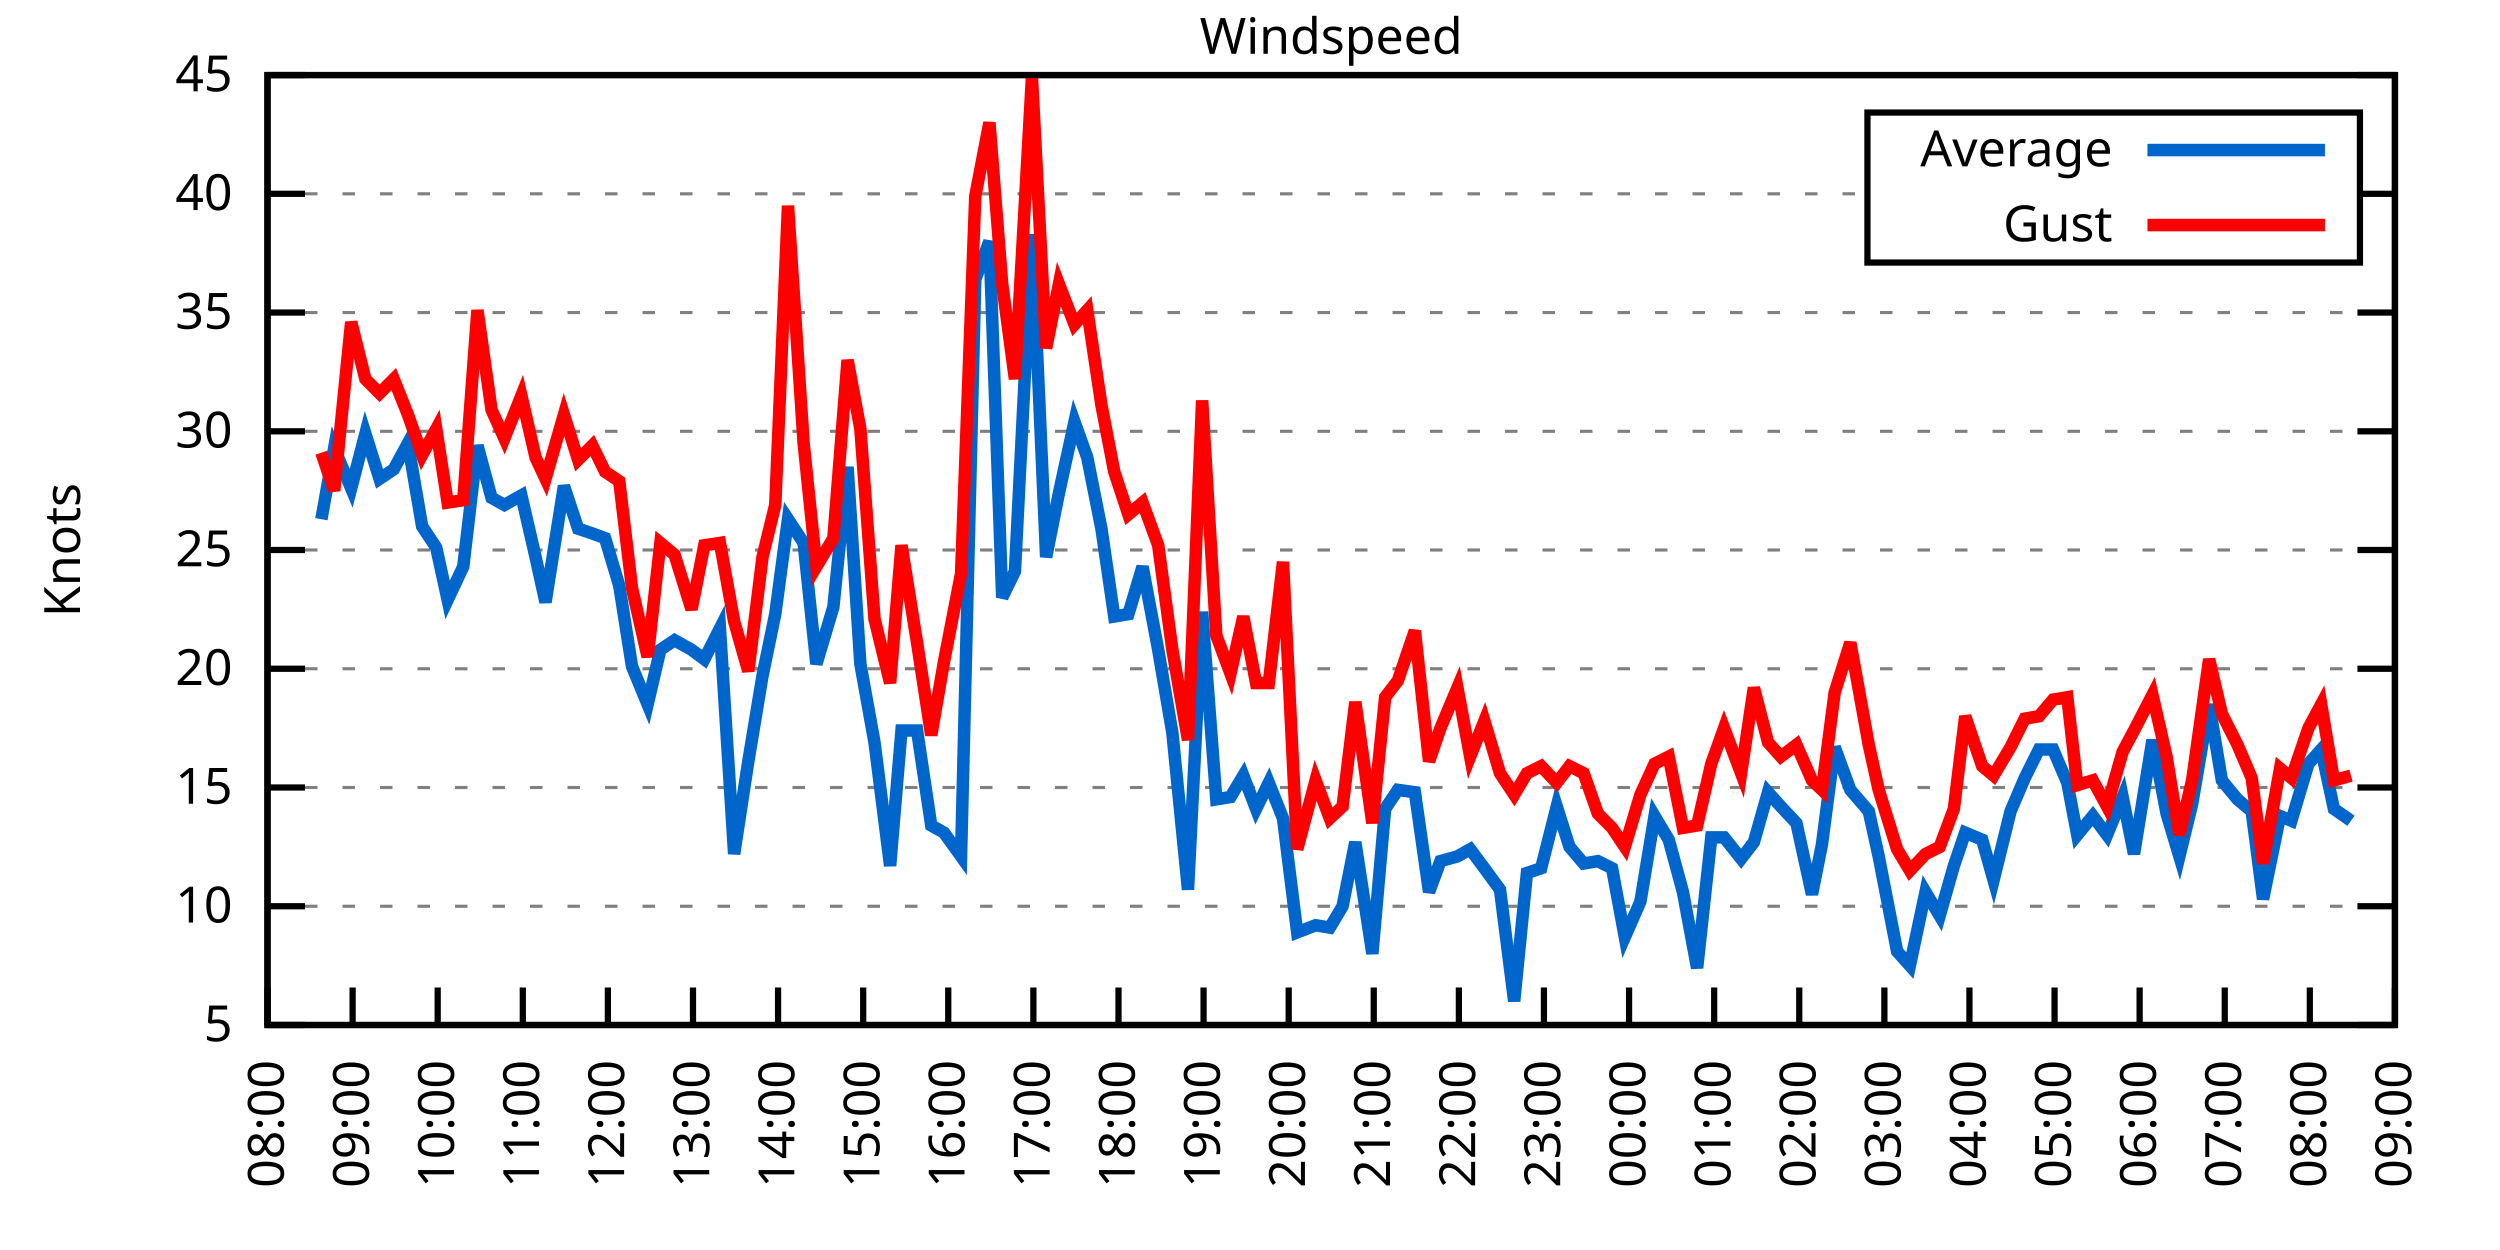
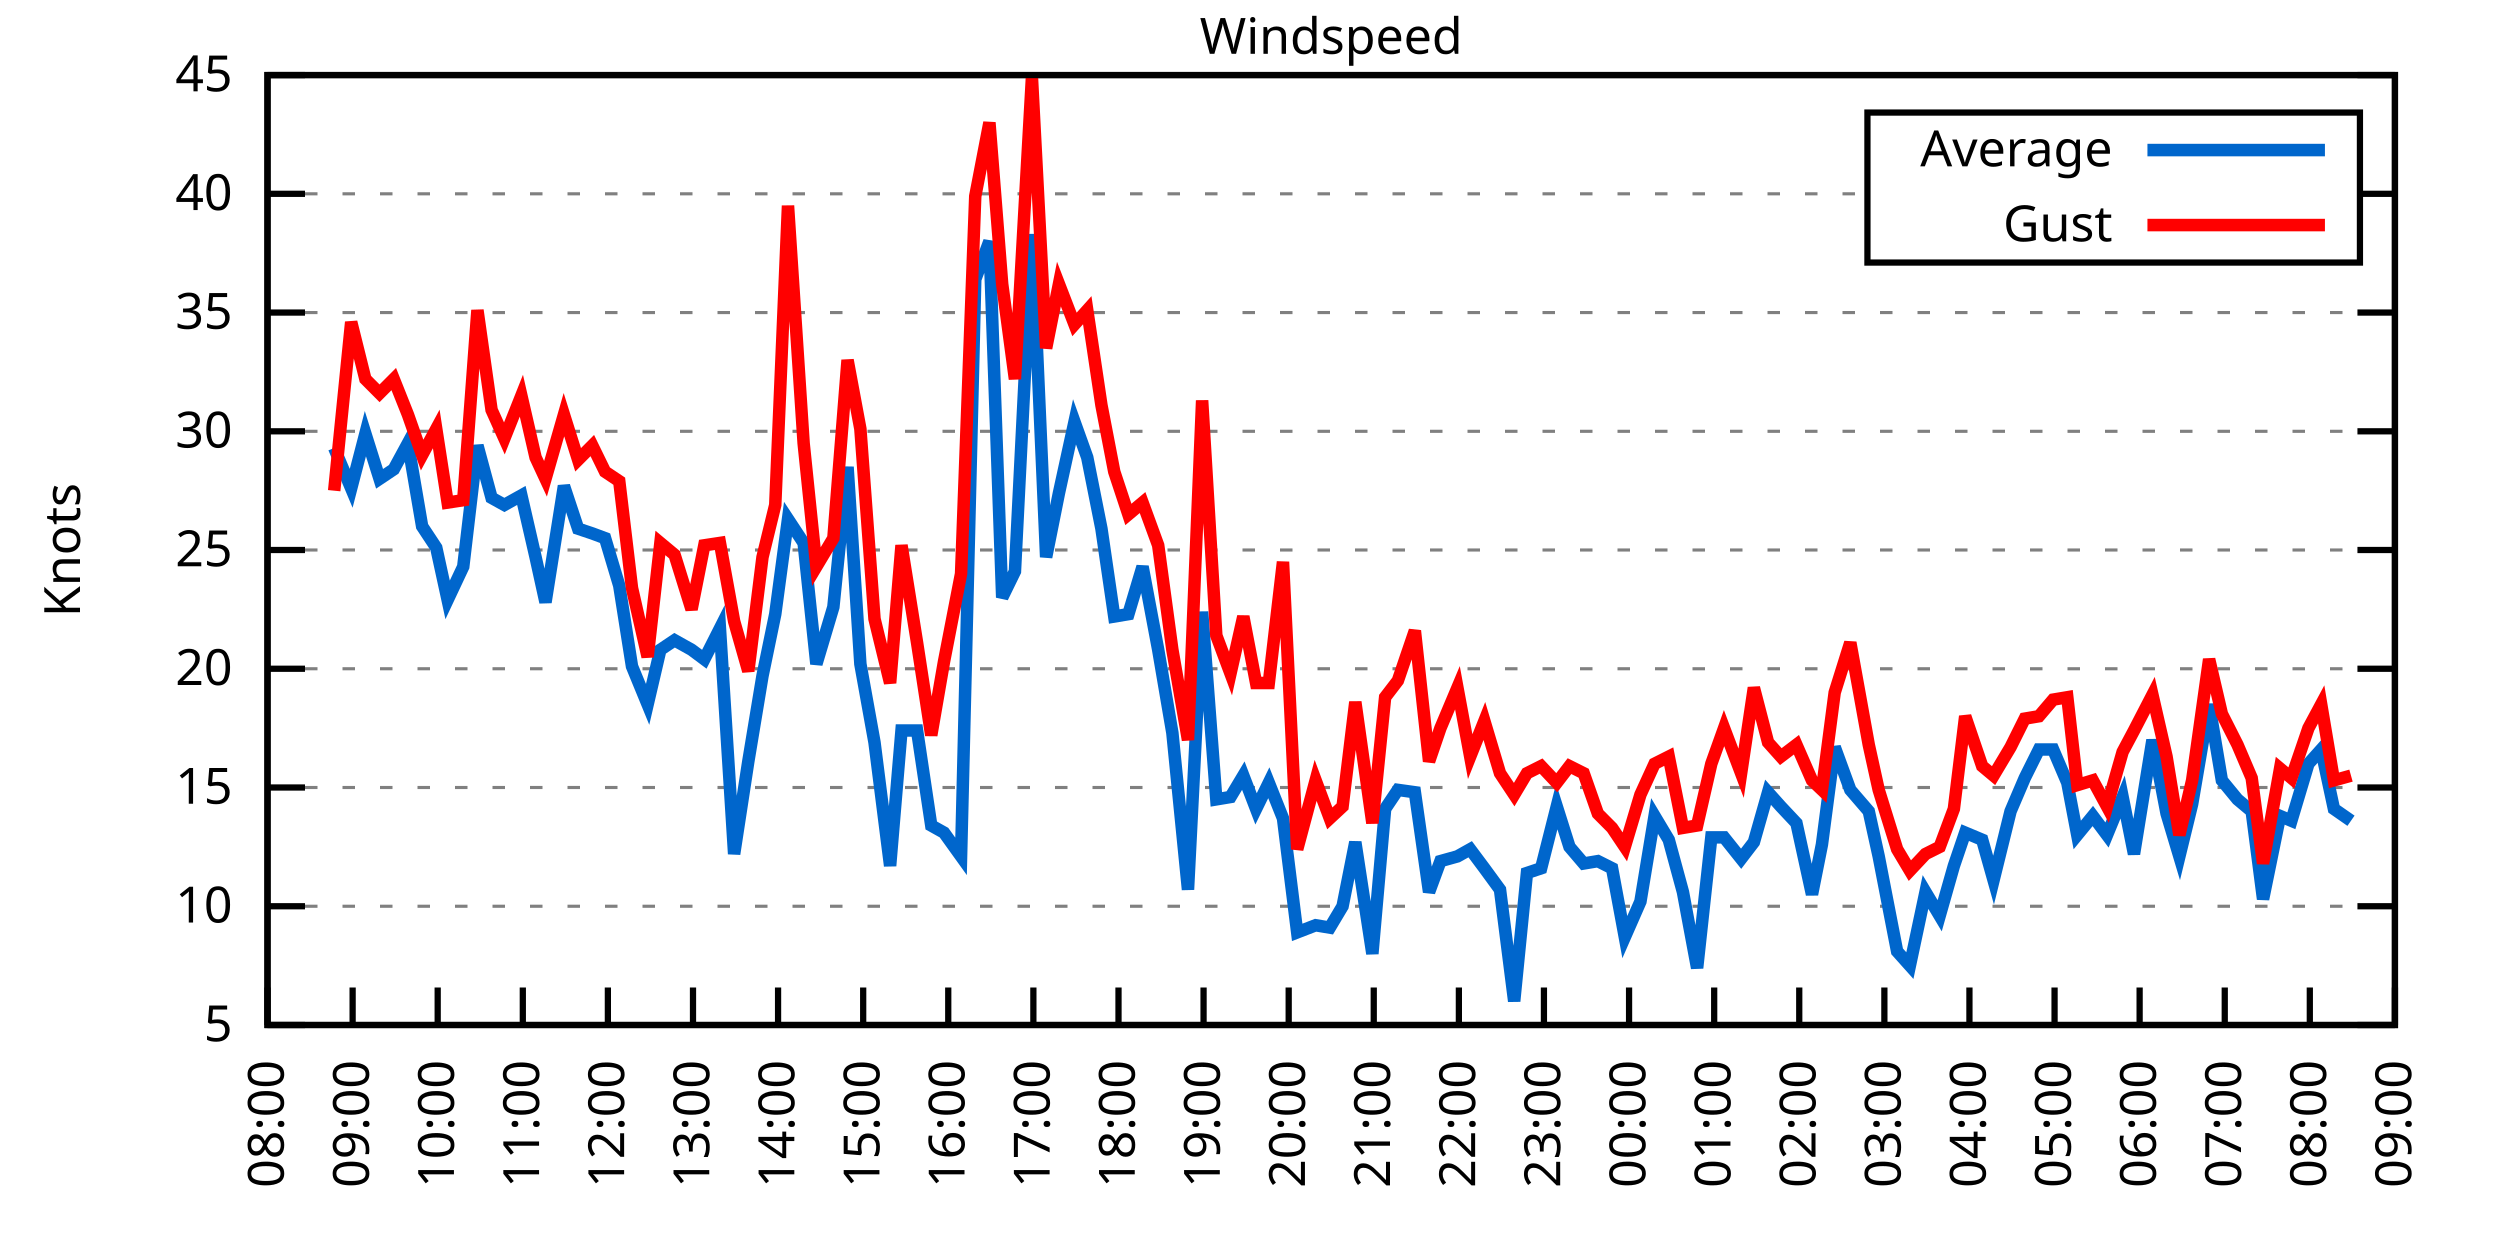
<svg xmlns="http://www.w3.org/2000/svg" xmlns:xlink="http://www.w3.org/1999/xlink" width="400" height="200" viewBox="0 0 400 200">
  <g id="gnuplot_canvas">
    <rect x="0" y="0" width="400" height="200" fill="none" />
    <defs>
      <circle id="gpDot" r="0.5" stroke-width="0.5" stroke="currentColor" />
      <path id="gpPt0" stroke-width="0.333" stroke="currentColor" d="M-1,0 h2 M0,-1 v2" />
      <path id="gpPt1" stroke-width="0.333" stroke="currentColor" d="M-1,-1 L1,1 M1,-1 L-1,1" />
      <path id="gpPt2" stroke-width="0.333" stroke="currentColor" d="M-1,0 L1,0 M0,-1 L0,1 M-1,-1 L1,1 M-1,1 L1,-1" />
      <rect id="gpPt3" stroke-width="0.333" stroke="currentColor" x="-1" y="-1" width="2" height="2" />
      <rect id="gpPt4" stroke-width="0.333" stroke="currentColor" fill="currentColor" x="-1" y="-1" width="2" height="2" />
      <circle id="gpPt5" stroke-width="0.333" stroke="currentColor" cx="0" cy="0" r="1" />
      <use xlink:href="#gpPt5" id="gpPt6" fill="currentColor" stroke="none" />
      <path id="gpPt7" stroke-width="0.333" stroke="currentColor" d="M0,-1.33 L-1.33,0.67 L1.33,0.67 z" />
      <use xlink:href="#gpPt7" id="gpPt8" fill="currentColor" stroke="none" />
      <use xlink:href="#gpPt7" id="gpPt9" stroke="currentColor" transform="rotate(180)" />
      <use xlink:href="#gpPt9" id="gpPt10" fill="currentColor" stroke="none" />
      <use xlink:href="#gpPt3" id="gpPt11" stroke="currentColor" transform="rotate(45)" />
      <use xlink:href="#gpPt11" id="gpPt12" fill="currentColor" stroke="none" />
      <path id="gpPt13" stroke-width="0.333" stroke="currentColor" d="M0,1.330 L1.265,0.411 L0.782,-1.067 L-0.782,-1.076 L-1.265,0.411 z" />
      <use xlink:href="#gpPt13" id="gpPt14" fill="currentColor" stroke="none" />
      <filter id="textbox" filterUnits="objectBoundingBox" x="0" y="0" height="1" width="1">
        <feFlood flood-color="white" flood-opacity="1" result="bgnd" />
        <feComposite in="SourceGraphic" in2="bgnd" operator="atop" />
      </filter>
      <filter id="greybox" filterUnits="objectBoundingBox" x="0" y="0" height="1" width="1">
        <feFlood flood-color="lightgrey" flood-opacity="1" result="grey" />
        <feComposite in="SourceGraphic" in2="grey" operator="atop" />
      </filter>
    </defs>
    <g fill="none" color="white" stroke="currentColor" stroke-width="1.00" stroke-linecap="butt" stroke-linejoin="miter">
</g>
    <g fill="none" color="black" stroke="currentColor" stroke-width="1.00" stroke-linecap="butt" stroke-linejoin="miter">
      <g stroke="none" shape-rendering="crispEdges">
        <polygon fill="rgb(255, 255, 255)" points="42.80,164.00 383.18,164.00 383.18,12.02 42.80,12.02 " />
      </g>
    </g>
    <g fill="none" color="black" stroke="currentColor" stroke-width="1.00" stroke-linecap="butt" stroke-linejoin="miter">
</g>
    <g fill="none" color="black" stroke="black" stroke-width="0.50" stroke-linecap="butt" stroke-linejoin="miter">
</g>
    <g fill="none" color="gray" stroke="currentColor" stroke-width="0.50" stroke-linecap="butt" stroke-linejoin="miter">
      <path stroke="gray" stroke-dasharray="2,4" class="gridline" d="M42.80,164.00 L383.19,164.00  " />
    </g>
    <g fill="none" color="gray" stroke="gray" stroke-width="1.00" stroke-linecap="butt" stroke-linejoin="miter">
</g>
    <g fill="none" color="black" stroke="currentColor" stroke-width="1.00" stroke-linecap="butt" stroke-linejoin="miter">
      <path stroke="black" d="M42.80,164.00 L48.80,164.00 M383.19,164.00 L377.19,164.00  " />
      <g transform="translate(37.20,166.60)" stroke="none" fill="black" font-family="Sans" font-size="8.00" text-anchor="end">
        <text>
          <tspan font-family="Sans"> 5</tspan>
        </text>
      </g>
    </g>
    <g fill="none" color="black" stroke="currentColor" stroke-width="1.00" stroke-linecap="butt" stroke-linejoin="miter">
</g>
    <g fill="none" color="black" stroke="black" stroke-width="0.50" stroke-linecap="butt" stroke-linejoin="miter">
</g>
    <g fill="none" color="gray" stroke="currentColor" stroke-width="0.50" stroke-linecap="butt" stroke-linejoin="miter">
      <path stroke="gray" stroke-dasharray="2,4" class="gridline" d="M42.80,145.00 L383.19,145.00  " />
    </g>
    <g fill="none" color="gray" stroke="gray" stroke-width="1.00" stroke-linecap="butt" stroke-linejoin="miter">
</g>
    <g fill="none" color="black" stroke="currentColor" stroke-width="1.00" stroke-linecap="butt" stroke-linejoin="miter">
      <path stroke="black" d="M42.80,145.00 L48.80,145.00 M383.19,145.00 L377.19,145.00  " />
      <g transform="translate(37.20,147.60)" stroke="none" fill="black" font-family="Sans" font-size="8.00" text-anchor="end">
        <text>
          <tspan font-family="Sans"> 10</tspan>
        </text>
      </g>
    </g>
    <g fill="none" color="black" stroke="currentColor" stroke-width="1.00" stroke-linecap="butt" stroke-linejoin="miter">
</g>
    <g fill="none" color="black" stroke="black" stroke-width="0.50" stroke-linecap="butt" stroke-linejoin="miter">
</g>
    <g fill="none" color="gray" stroke="currentColor" stroke-width="0.50" stroke-linecap="butt" stroke-linejoin="miter">
      <path stroke="gray" stroke-dasharray="2,4" class="gridline" d="M42.80,126.00 L383.19,126.00  " />
    </g>
    <g fill="none" color="gray" stroke="gray" stroke-width="1.00" stroke-linecap="butt" stroke-linejoin="miter">
</g>
    <g fill="none" color="black" stroke="currentColor" stroke-width="1.00" stroke-linecap="butt" stroke-linejoin="miter">
      <path stroke="black" d="M42.80,126.00 L48.80,126.00 M383.19,126.00 L377.19,126.00  " />
      <g transform="translate(37.20,128.60)" stroke="none" fill="black" font-family="Sans" font-size="8.00" text-anchor="end">
        <text>
          <tspan font-family="Sans"> 15</tspan>
        </text>
      </g>
    </g>
    <g fill="none" color="black" stroke="currentColor" stroke-width="1.00" stroke-linecap="butt" stroke-linejoin="miter">
</g>
    <g fill="none" color="black" stroke="black" stroke-width="0.50" stroke-linecap="butt" stroke-linejoin="miter">
</g>
    <g fill="none" color="gray" stroke="currentColor" stroke-width="0.50" stroke-linecap="butt" stroke-linejoin="miter">
      <path stroke="gray" stroke-dasharray="2,4" class="gridline" d="M42.80,107.00 L383.19,107.00  " />
    </g>
    <g fill="none" color="gray" stroke="gray" stroke-width="1.00" stroke-linecap="butt" stroke-linejoin="miter">
</g>
    <g fill="none" color="black" stroke="currentColor" stroke-width="1.00" stroke-linecap="butt" stroke-linejoin="miter">
      <path stroke="black" d="M42.80,107.00 L48.80,107.00 M383.19,107.00 L377.19,107.00  " />
      <g transform="translate(37.20,109.60)" stroke="none" fill="black" font-family="Sans" font-size="8.00" text-anchor="end">
        <text>
          <tspan font-family="Sans"> 20</tspan>
        </text>
      </g>
    </g>
    <g fill="none" color="black" stroke="currentColor" stroke-width="1.00" stroke-linecap="butt" stroke-linejoin="miter">
</g>
    <g fill="none" color="black" stroke="black" stroke-width="0.50" stroke-linecap="butt" stroke-linejoin="miter">
</g>
    <g fill="none" color="gray" stroke="currentColor" stroke-width="0.50" stroke-linecap="butt" stroke-linejoin="miter">
      <path stroke="gray" stroke-dasharray="2,4" class="gridline" d="M42.80,88.00 L383.19,88.00  " />
    </g>
    <g fill="none" color="gray" stroke="gray" stroke-width="1.00" stroke-linecap="butt" stroke-linejoin="miter">
</g>
    <g fill="none" color="black" stroke="currentColor" stroke-width="1.00" stroke-linecap="butt" stroke-linejoin="miter">
      <path stroke="black" d="M42.80,88.00 L48.80,88.00 M383.19,88.00 L377.19,88.00  " />
      <g transform="translate(37.20,90.60)" stroke="none" fill="black" font-family="Sans" font-size="8.00" text-anchor="end">
        <text>
          <tspan font-family="Sans"> 25</tspan>
        </text>
      </g>
    </g>
    <g fill="none" color="black" stroke="currentColor" stroke-width="1.00" stroke-linecap="butt" stroke-linejoin="miter">
</g>
    <g fill="none" color="black" stroke="black" stroke-width="0.50" stroke-linecap="butt" stroke-linejoin="miter">
</g>
    <g fill="none" color="gray" stroke="currentColor" stroke-width="0.50" stroke-linecap="butt" stroke-linejoin="miter">
      <path stroke="gray" stroke-dasharray="2,4" class="gridline" d="M42.80,69.01 L383.19,69.01  " />
    </g>
    <g fill="none" color="gray" stroke="gray" stroke-width="1.00" stroke-linecap="butt" stroke-linejoin="miter">
</g>
    <g fill="none" color="black" stroke="currentColor" stroke-width="1.00" stroke-linecap="butt" stroke-linejoin="miter">
      <path stroke="black" d="M42.80,69.01 L48.80,69.01 M383.19,69.01 L377.19,69.01  " />
      <g transform="translate(37.20,71.61)" stroke="none" fill="black" font-family="Sans" font-size="8.00" text-anchor="end">
        <text>
          <tspan font-family="Sans"> 30</tspan>
        </text>
      </g>
    </g>
    <g fill="none" color="black" stroke="currentColor" stroke-width="1.00" stroke-linecap="butt" stroke-linejoin="miter">
</g>
    <g fill="none" color="black" stroke="black" stroke-width="0.50" stroke-linecap="butt" stroke-linejoin="miter">
</g>
    <g fill="none" color="gray" stroke="currentColor" stroke-width="0.50" stroke-linecap="butt" stroke-linejoin="miter">
      <path stroke="gray" stroke-dasharray="2,4" class="gridline" d="M42.80,50.01 L383.19,50.01  " />
    </g>
    <g fill="none" color="gray" stroke="gray" stroke-width="1.00" stroke-linecap="butt" stroke-linejoin="miter">
</g>
    <g fill="none" color="black" stroke="currentColor" stroke-width="1.00" stroke-linecap="butt" stroke-linejoin="miter">
      <path stroke="black" d="M42.80,50.01 L48.80,50.01 M383.19,50.01 L377.19,50.01  " />
      <g transform="translate(37.20,52.61)" stroke="none" fill="black" font-family="Sans" font-size="8.00" text-anchor="end">
        <text>
          <tspan font-family="Sans"> 35</tspan>
        </text>
      </g>
    </g>
    <g fill="none" color="black" stroke="currentColor" stroke-width="1.00" stroke-linecap="butt" stroke-linejoin="miter">
</g>
    <g fill="none" color="black" stroke="black" stroke-width="0.50" stroke-linecap="butt" stroke-linejoin="miter">
</g>
    <g fill="none" color="gray" stroke="currentColor" stroke-width="0.50" stroke-linecap="butt" stroke-linejoin="miter">
      <path stroke="gray" stroke-dasharray="2,4" class="gridline" d="M42.80,31.01 L298.79,31.01 M377.59,31.01 L383.19,31.01  " />
    </g>
    <g fill="none" color="gray" stroke="gray" stroke-width="1.00" stroke-linecap="butt" stroke-linejoin="miter">
</g>
    <g fill="none" color="black" stroke="currentColor" stroke-width="1.00" stroke-linecap="butt" stroke-linejoin="miter">
      <path stroke="black" d="M42.80,31.01 L48.80,31.01 M383.19,31.01 L377.19,31.01  " />
      <g transform="translate(37.20,33.61)" stroke="none" fill="black" font-family="Sans" font-size="8.00" text-anchor="end">
        <text>
          <tspan font-family="Sans"> 40</tspan>
        </text>
      </g>
    </g>
    <g fill="none" color="black" stroke="currentColor" stroke-width="1.00" stroke-linecap="butt" stroke-linejoin="miter">
</g>
    <g fill="none" color="black" stroke="black" stroke-width="0.50" stroke-linecap="butt" stroke-linejoin="miter">
</g>
    <g fill="none" color="gray" stroke="currentColor" stroke-width="0.50" stroke-linecap="butt" stroke-linejoin="miter">
      <path stroke="gray" stroke-dasharray="2,4" class="gridline" d="M42.80,12.01 L383.19,12.01  " />
    </g>
    <g fill="none" color="gray" stroke="gray" stroke-width="1.00" stroke-linecap="butt" stroke-linejoin="miter">
</g>
    <g fill="none" color="black" stroke="currentColor" stroke-width="1.00" stroke-linecap="butt" stroke-linejoin="miter">
      <path stroke="black" d="M42.80,12.01 L48.80,12.01 M383.19,12.01 L377.19,12.01  " />
      <g transform="translate(37.20,14.61)" stroke="none" fill="black" font-family="Sans" font-size="8.00" text-anchor="end">
        <text>
          <tspan font-family="Sans"> 45</tspan>
        </text>
      </g>
    </g>
    <g fill="none" color="black" stroke="currentColor" stroke-width="1.00" stroke-linecap="butt" stroke-linejoin="miter">
      <path stroke="black" d="M42.80,164.00 L42.80,158.00  " />
      <g transform="translate(45.40,169.60) rotate(270.00)" stroke="none" fill="black" font-family="Sans" font-size="8.00" text-anchor="end">
        <text>
          <tspan font-family="Sans">08:00</tspan>
        </text>
      </g>
    </g>
    <g fill="none" color="black" stroke="currentColor" stroke-width="1.00" stroke-linecap="butt" stroke-linejoin="miter">
      <path stroke="black" d="M56.42,164.00 L56.42,158.00  " />
      <g transform="translate(59.02,169.60) rotate(270.00)" stroke="none" fill="black" font-family="Sans" font-size="8.00" text-anchor="end">
        <text>
          <tspan font-family="Sans">09:00</tspan>
        </text>
      </g>
    </g>
    <g fill="none" color="black" stroke="currentColor" stroke-width="1.00" stroke-linecap="butt" stroke-linejoin="miter">
      <path stroke="black" d="M70.03,164.00 L70.03,158.00  " />
      <g transform="translate(72.63,169.60) rotate(270.00)" stroke="none" fill="black" font-family="Sans" font-size="8.00" text-anchor="end">
        <text>
          <tspan font-family="Sans">10:00</tspan>
        </text>
      </g>
    </g>
    <g fill="none" color="black" stroke="currentColor" stroke-width="1.00" stroke-linecap="butt" stroke-linejoin="miter">
      <path stroke="black" d="M83.65,164.00 L83.65,158.00  " />
      <g transform="translate(86.25,169.60) rotate(270.00)" stroke="none" fill="black" font-family="Sans" font-size="8.00" text-anchor="end">
        <text>
          <tspan font-family="Sans">11:00</tspan>
        </text>
      </g>
    </g>
    <g fill="none" color="black" stroke="currentColor" stroke-width="1.00" stroke-linecap="butt" stroke-linejoin="miter">
      <path stroke="black" d="M97.26,164.00 L97.26,158.00  " />
      <g transform="translate(99.86,169.60) rotate(270.00)" stroke="none" fill="black" font-family="Sans" font-size="8.00" text-anchor="end">
        <text>
          <tspan font-family="Sans">12:00</tspan>
        </text>
      </g>
    </g>
    <g fill="none" color="black" stroke="currentColor" stroke-width="1.00" stroke-linecap="butt" stroke-linejoin="miter">
      <path stroke="black" d="M110.88,164.00 L110.88,158.00  " />
      <g transform="translate(113.48,169.60) rotate(270.00)" stroke="none" fill="black" font-family="Sans" font-size="8.00" text-anchor="end">
        <text>
          <tspan font-family="Sans">13:00</tspan>
        </text>
      </g>
    </g>
    <g fill="none" color="black" stroke="currentColor" stroke-width="1.00" stroke-linecap="butt" stroke-linejoin="miter">
      <path stroke="black" d="M124.49,164.00 L124.49,158.00  " />
      <g transform="translate(127.09,169.60) rotate(270.00)" stroke="none" fill="black" font-family="Sans" font-size="8.00" text-anchor="end">
        <text>
          <tspan font-family="Sans">14:00</tspan>
        </text>
      </g>
    </g>
    <g fill="none" color="black" stroke="currentColor" stroke-width="1.00" stroke-linecap="butt" stroke-linejoin="miter">
      <path stroke="black" d="M138.11,164.00 L138.11,158.00  " />
      <g transform="translate(140.71,169.60) rotate(270.00)" stroke="none" fill="black" font-family="Sans" font-size="8.00" text-anchor="end">
        <text>
          <tspan font-family="Sans">15:00</tspan>
        </text>
      </g>
    </g>
    <g fill="none" color="black" stroke="currentColor" stroke-width="1.00" stroke-linecap="butt" stroke-linejoin="miter">
      <path stroke="black" d="M151.72,164.00 L151.72,158.00  " />
      <g transform="translate(154.32,169.60) rotate(270.00)" stroke="none" fill="black" font-family="Sans" font-size="8.00" text-anchor="end">
        <text>
          <tspan font-family="Sans">16:00</tspan>
        </text>
      </g>
    </g>
    <g fill="none" color="black" stroke="currentColor" stroke-width="1.00" stroke-linecap="butt" stroke-linejoin="miter">
      <path stroke="black" d="M165.34,164.00 L165.34,158.00  " />
      <g transform="translate(167.94,169.60) rotate(270.00)" stroke="none" fill="black" font-family="Sans" font-size="8.00" text-anchor="end">
        <text>
          <tspan font-family="Sans">17:00</tspan>
        </text>
      </g>
    </g>
    <g fill="none" color="black" stroke="currentColor" stroke-width="1.00" stroke-linecap="butt" stroke-linejoin="miter">
      <path stroke="black" d="M178.96,164.00 L178.96,158.00  " />
      <g transform="translate(181.56,169.60) rotate(270.00)" stroke="none" fill="black" font-family="Sans" font-size="8.00" text-anchor="end">
        <text>
          <tspan font-family="Sans">18:00</tspan>
        </text>
      </g>
    </g>
    <g fill="none" color="black" stroke="currentColor" stroke-width="1.00" stroke-linecap="butt" stroke-linejoin="miter">
      <path stroke="black" d="M192.57,164.00 L192.57,158.00  " />
      <g transform="translate(195.17,169.60) rotate(270.00)" stroke="none" fill="black" font-family="Sans" font-size="8.00" text-anchor="end">
        <text>
          <tspan font-family="Sans">19:00</tspan>
        </text>
      </g>
    </g>
    <g fill="none" color="black" stroke="currentColor" stroke-width="1.00" stroke-linecap="butt" stroke-linejoin="miter">
      <path stroke="black" d="M206.19,164.00 L206.19,158.00  " />
      <g transform="translate(208.79,169.60) rotate(270.00)" stroke="none" fill="black" font-family="Sans" font-size="8.00" text-anchor="end">
        <text>
          <tspan font-family="Sans">20:00</tspan>
        </text>
      </g>
    </g>
    <g fill="none" color="black" stroke="currentColor" stroke-width="1.00" stroke-linecap="butt" stroke-linejoin="miter">
      <path stroke="black" d="M219.80,164.00 L219.80,158.00  " />
      <g transform="translate(222.40,169.60) rotate(270.00)" stroke="none" fill="black" font-family="Sans" font-size="8.00" text-anchor="end">
        <text>
          <tspan font-family="Sans">21:00</tspan>
        </text>
      </g>
    </g>
    <g fill="none" color="black" stroke="currentColor" stroke-width="1.00" stroke-linecap="butt" stroke-linejoin="miter">
      <path stroke="black" d="M233.42,164.00 L233.42,158.00  " />
      <g transform="translate(236.02,169.60) rotate(270.00)" stroke="none" fill="black" font-family="Sans" font-size="8.00" text-anchor="end">
        <text>
          <tspan font-family="Sans">22:00</tspan>
        </text>
      </g>
    </g>
    <g fill="none" color="black" stroke="currentColor" stroke-width="1.00" stroke-linecap="butt" stroke-linejoin="miter">
      <path stroke="black" d="M247.03,164.00 L247.03,158.00  " />
      <g transform="translate(249.63,169.60) rotate(270.00)" stroke="none" fill="black" font-family="Sans" font-size="8.00" text-anchor="end">
        <text>
          <tspan font-family="Sans">23:00</tspan>
        </text>
      </g>
    </g>
    <g fill="none" color="black" stroke="currentColor" stroke-width="1.00" stroke-linecap="butt" stroke-linejoin="miter">
      <path stroke="black" d="M260.65,164.00 L260.65,158.00  " />
      <g transform="translate(263.25,169.60) rotate(270.00)" stroke="none" fill="black" font-family="Sans" font-size="8.00" text-anchor="end">
        <text>
          <tspan font-family="Sans">00:00</tspan>
        </text>
      </g>
    </g>
    <g fill="none" color="black" stroke="currentColor" stroke-width="1.00" stroke-linecap="butt" stroke-linejoin="miter">
      <path stroke="black" d="M274.27,164.00 L274.27,158.00  " />
      <g transform="translate(276.87,169.60) rotate(270.00)" stroke="none" fill="black" font-family="Sans" font-size="8.00" text-anchor="end">
        <text>
          <tspan font-family="Sans">01:00</tspan>
        </text>
      </g>
    </g>
    <g fill="none" color="black" stroke="currentColor" stroke-width="1.00" stroke-linecap="butt" stroke-linejoin="miter">
      <path stroke="black" d="M287.88,164.00 L287.88,158.00  " />
      <g transform="translate(290.48,169.60) rotate(270.00)" stroke="none" fill="black" font-family="Sans" font-size="8.00" text-anchor="end">
        <text>
          <tspan font-family="Sans">02:00</tspan>
        </text>
      </g>
    </g>
    <g fill="none" color="black" stroke="currentColor" stroke-width="1.00" stroke-linecap="butt" stroke-linejoin="miter">
      <path stroke="black" d="M301.50,164.00 L301.50,158.00  " />
      <g transform="translate(304.10,169.60) rotate(270.00)" stroke="none" fill="black" font-family="Sans" font-size="8.00" text-anchor="end">
        <text>
          <tspan font-family="Sans">03:00</tspan>
        </text>
      </g>
    </g>
    <g fill="none" color="black" stroke="currentColor" stroke-width="1.00" stroke-linecap="butt" stroke-linejoin="miter">
      <path stroke="black" d="M315.11,164.00 L315.11,158.00  " />
      <g transform="translate(317.71,169.60) rotate(270.00)" stroke="none" fill="black" font-family="Sans" font-size="8.00" text-anchor="end">
        <text>
          <tspan font-family="Sans">04:00</tspan>
        </text>
      </g>
    </g>
    <g fill="none" color="black" stroke="currentColor" stroke-width="1.00" stroke-linecap="butt" stroke-linejoin="miter">
      <path stroke="black" d="M328.73,164.00 L328.73,158.00  " />
      <g transform="translate(331.33,169.60) rotate(270.00)" stroke="none" fill="black" font-family="Sans" font-size="8.00" text-anchor="end">
        <text>
          <tspan font-family="Sans">05:00</tspan>
        </text>
      </g>
    </g>
    <g fill="none" color="black" stroke="currentColor" stroke-width="1.00" stroke-linecap="butt" stroke-linejoin="miter">
      <path stroke="black" d="M342.34,164.00 L342.34,158.00  " />
      <g transform="translate(344.94,169.60) rotate(270.00)" stroke="none" fill="black" font-family="Sans" font-size="8.00" text-anchor="end">
        <text>
          <tspan font-family="Sans">06:00</tspan>
        </text>
      </g>
    </g>
    <g fill="none" color="black" stroke="currentColor" stroke-width="1.00" stroke-linecap="butt" stroke-linejoin="miter">
      <path stroke="black" d="M355.96,164.00 L355.96,158.00  " />
      <g transform="translate(358.56,169.60) rotate(270.00)" stroke="none" fill="black" font-family="Sans" font-size="8.00" text-anchor="end">
        <text>
          <tspan font-family="Sans">07:00</tspan>
        </text>
      </g>
    </g>
    <g fill="none" color="black" stroke="currentColor" stroke-width="1.00" stroke-linecap="butt" stroke-linejoin="miter">
      <path stroke="black" d="M369.57,164.00 L369.57,158.00  " />
      <g transform="translate(372.17,169.60) rotate(270.00)" stroke="none" fill="black" font-family="Sans" font-size="8.00" text-anchor="end">
        <text>
          <tspan font-family="Sans">08:00</tspan>
        </text>
      </g>
    </g>
    <g fill="none" color="black" stroke="currentColor" stroke-width="1.00" stroke-linecap="butt" stroke-linejoin="miter">
      <path stroke="black" d="M383.19,164.00 L383.19,158.00  " />
      <g transform="translate(385.79,169.60) rotate(270.00)" stroke="none" fill="black" font-family="Sans" font-size="8.00" text-anchor="end">
        <text>
          <tspan font-family="Sans">09:00</tspan>
        </text>
      </g>
    </g>
    <g fill="none" color="black" stroke="currentColor" stroke-width="1.00" stroke-linecap="butt" stroke-linejoin="miter">
</g>
    <g fill="none" color="black" stroke="currentColor" stroke-width="1.00" stroke-linecap="butt" stroke-linejoin="miter">
      <path stroke="black" d="M42.80,12.01 L42.80,164.00 L383.19,164.00 L383.19,12.01 L42.80,12.01 Z  " />
    </g>
    <g fill="none" color="black" stroke="currentColor" stroke-width="1.00" stroke-linecap="butt" stroke-linejoin="miter">
</g>
    <g fill="none" color="black" stroke="currentColor" stroke-width="1.00" stroke-linecap="butt" stroke-linejoin="miter">
      <path stroke="black" d="M298.79,42.01 L298.79,18.01 L377.59,18.01 L377.59,42.01 L298.79,42.01 Z  " />
    </g>
    <g id="Windspeed_plot_1">
      <g fill="none" color="white" stroke="black" stroke-width="2.00" stroke-linecap="butt" stroke-linejoin="miter">
</g>
      <g fill="none" color="black" stroke="currentColor" stroke-width="2.00" stroke-linecap="butt" stroke-linejoin="miter">
        <g transform="translate(337.99,26.61)" stroke="none" fill="black" font-family="Sans" font-size="8.00" text-anchor="end">
          <text>
            <tspan font-family="Sans">Average</tspan>
          </text>
        </g>
      </g>
      <g fill="none" color="black" stroke="currentColor" stroke-width="2.00" stroke-linecap="butt" stroke-linejoin="miter">
-         <path stroke="rgb(  0, 102, 204)" d="M343.59,24.01 L371.99,24.01 M51.42,83.07 L53.47,71.67 L56.19,78.13 L58.46,69.39 L60.73,76.61 L63.00,75.09   L65.27,70.91 L67.54,84.21 L69.80,87.63 L71.62,95.98 L74.12,90.66 L76.39,71.29 L78.65,79.65 L80.70,80.79   L83.42,79.27 L85.69,89.14 L87.28,96.36 L90.23,77.75 L92.50,84.59 L94.77,85.35 L96.81,86.11 L99.08,93.70   L101.12,106.62 L103.62,112.70 L105.66,103.96 L107.93,102.44 L110.65,103.96 L112.69,105.48 L115.19,100.54 L117.46,136.64   L119.73,121.82 L122.00,108.14 L124.04,98.26 L126.08,83.07 L128.58,86.87 L130.62,106.24 L133.34,97.12 L135.61,74.71   L137.66,106.24 L139.92,118.78 L142.42,138.54 L144.24,116.88 L146.73,116.88 L149.00,132.08 L151.04,133.22 L153.77,137.02   L156.04,44.69 L158.31,38.61 L160.35,95.60 L162.39,91.42 L165.11,37.47 L167.38,89.14 L169.43,78.89 L171.92,67.49   L173.96,73.19 L176.23,84.59 L178.28,98.64 L180.54,98.26 L182.81,90.66 L185.31,103.96 L187.58,117.26 L190.08,142.34   L192.34,97.88 L194.61,127.90 L196.88,127.52 L198.93,124.10 L200.97,129.42 L203.01,125.24 L205.28,130.94 L207.55,149.18   L210.50,148.04 L212.77,148.42 L214.81,145.00 L216.85,134.74 L219.58,152.60 L221.62,129.42 L223.66,126.38 L226.38,126.76   L228.65,142.72 L230.47,137.78 L233.19,137.02 L235.23,135.88 L237.50,138.92 L240.00,142.34 L242.27,160.20 L244.31,139.68   L246.58,138.92 L249.08,129.04 L251.12,135.50 L253.39,138.16 L255.66,137.78 L257.93,138.92 L259.97,149.94 L262.47,144.24   L264.73,130.56 L267.00,134.36 L269.27,142.72 L271.54,154.88 L273.81,133.98 L275.85,133.98 L278.58,137.40 L280.62,134.74   L282.89,126.76 L284.93,129.04 L287.43,131.70 L289.92,143.10 L291.51,135.12 L293.55,119.54 L296.05,126.38 L299.00,129.80   L300.59,137.02 L303.54,152.22 L305.58,154.50 L308.08,142.72 L310.35,146.52 L312.62,138.54 L314.43,133.22 L317.15,134.36   L318.97,140.82 L321.69,129.80 L323.96,124.48 L326.23,119.92 L328.50,119.92 L330.77,125.24 L332.36,133.60 L334.85,130.56   L337.12,133.60 L339.62,127.52 L341.44,136.64 L344.39,118.40 L346.65,130.18 L348.70,137.02 L350.74,128.66 L353.46,112.70   L355.50,124.86 L358.00,127.90 L360.27,129.80 L362.09,143.86 L364.81,130.56 L366.62,131.32 L369.35,122.20 L371.39,119.92   L373.43,129.42 L376.16,131.32  " />
+         <path stroke="rgb(  0, 102, 204)" d="M343.59,24.01 L371.99,24.01 M53.47,71.67 L56.19,78.13 L58.46,69.39 L60.73,76.61 L63.00,75.09 L65.27,70.91   L67.54,84.21 L69.80,87.63 L71.62,95.98 L74.12,90.66 L76.39,71.29 L78.65,79.65 L80.70,80.79 L83.42,79.27   L85.69,89.14 L87.28,96.36 L90.23,77.75 L92.50,84.59 L94.77,85.35 L96.81,86.11 L99.08,93.70 L101.12,106.62   L103.62,112.70 L105.66,103.96 L107.93,102.44 L110.65,103.96 L112.69,105.48 L115.19,100.54 L117.46,136.64 L119.73,121.82   L122.00,108.14 L124.04,98.26 L126.08,83.07 L128.58,86.87 L130.62,106.24 L133.34,97.12 L135.61,74.71 L137.66,106.24   L139.92,118.78 L142.42,138.54 L144.24,116.88 L146.73,116.88 L149.00,132.08 L151.04,133.22 L153.77,137.02 L156.04,44.69   L158.31,38.61 L160.35,95.60 L162.39,91.42 L165.11,37.47 L167.38,89.14 L169.43,78.89 L171.92,67.49 L173.96,73.19   L176.23,84.59 L178.28,98.64 L180.54,98.26 L182.81,90.66 L185.31,103.96 L187.58,117.26 L190.08,142.34 L192.34,97.88   L194.61,127.90 L196.88,127.52 L198.93,124.10 L200.97,129.42 L203.01,125.24 L205.28,130.94 L207.55,149.18 L210.50,148.04   L212.77,148.42 L214.81,145.00 L216.85,134.74 L219.58,152.60 L221.62,129.42 L223.66,126.38 L226.38,126.76 L228.65,142.72   L230.47,137.78 L233.19,137.02 L235.23,135.88 L237.50,138.92 L240.00,142.34 L242.27,160.20 L244.31,139.68 L246.58,138.92   L249.08,129.04 L251.12,135.50 L253.39,138.16 L255.66,137.78 L257.93,138.92 L259.97,149.94 L262.47,144.24 L264.73,130.56   L267.00,134.36 L269.27,142.72 L271.54,154.88 L273.81,133.98 L275.85,133.98 L278.58,137.40 L280.62,134.74 L282.89,126.76   L284.93,129.04 L287.43,131.70 L289.92,143.10 L291.51,135.12 L293.55,119.54 L296.05,126.38 L299.00,129.80 L300.59,137.02   L303.54,152.22 L305.58,154.50 L308.08,142.72 L310.35,146.52 L312.62,138.54 L314.43,133.22 L317.15,134.36 L318.97,140.82   L321.69,129.80 L323.96,124.48 L326.23,119.92 L328.50,119.92 L330.77,125.24 L332.36,133.60 L334.85,130.56 L337.12,133.60   L339.62,127.52 L341.44,136.64 L344.39,118.40 L346.65,130.18 L348.70,137.02 L350.74,128.66 L353.46,112.70 L355.50,124.86   L358.00,127.90 L360.27,129.80 L362.09,143.86 L364.81,130.56 L366.62,131.32 L369.35,122.20 L371.39,119.92 L373.43,129.42   L376.16,131.32  " />
      </g>
    </g>
    <g id="Windspeed_plot_2">
      <g fill="none" color="black" stroke="currentColor" stroke-width="2.00" stroke-linecap="butt" stroke-linejoin="miter">
        <g transform="translate(337.99,38.61)" stroke="none" fill="black" font-family="Sans" font-size="8.00" text-anchor="end">
          <text>
            <tspan font-family="Sans">Gust</tspan>
          </text>
        </g>
      </g>
      <g fill="none" color="black" stroke="currentColor" stroke-width="2.00" stroke-linecap="butt" stroke-linejoin="miter">
-         <path stroke="rgb(255,   0,   0)" d="M343.59,36.01 L371.99,36.01 M51.42,72.43 L53.47,78.51 L56.19,51.53 L58.46,60.65 L60.73,62.93 L63.00,60.65   L65.27,66.35 L67.54,72.81 L69.80,68.63 L71.62,80.41 L74.12,80.03 L76.39,49.63 L78.65,65.59 L80.70,70.15   L83.42,63.31 L85.69,73.19 L87.28,76.61 L90.23,66.35 L92.50,73.57 L94.77,71.29 L96.81,75.47 L99.08,76.99   L101.12,94.08 L103.62,105.10 L105.66,86.87 L107.93,88.76 L110.65,97.50 L112.69,87.25 L115.19,86.87 L117.46,99.40   L119.73,107.38 L122.00,89.14 L124.04,80.79 L126.08,32.91 L128.58,70.91 L130.62,90.66 L133.34,86.11 L135.61,57.61   L137.66,68.63 L139.92,99.02 L142.42,109.28 L144.24,87.25 L146.73,102.82 L149.00,117.64 L151.04,105.86 L153.77,91.80   L156.04,31.39 L158.31,19.61 L160.35,45.45 L162.39,60.65 L165.11,12.39 L167.38,55.71 L169.43,45.45 L171.92,51.91   L173.96,49.63 L176.23,64.83 L178.28,75.47 L180.54,82.31 L182.81,80.41 L185.31,87.25 L187.58,103.96 L190.08,118.40   L192.34,64.07 L194.61,101.68 L196.88,107.76 L198.93,98.64 L200.97,109.28 L203.01,109.28 L205.28,89.90 L207.55,135.88   L210.50,124.86 L212.77,130.94 L214.81,129.04 L216.85,112.32 L219.58,131.70 L221.62,111.56 L223.66,108.90 L226.38,100.92   L228.65,121.82 L230.47,116.50 L233.19,110.04 L235.23,121.06 L237.50,115.36 L240.00,123.72 L242.27,127.14 L244.31,123.72   L246.58,122.58 L249.08,125.24 L251.12,122.58 L253.39,123.72 L255.66,130.18 L257.93,132.46 L259.97,135.50 L262.47,127.14   L264.73,122.20 L267.00,121.06 L269.27,132.46 L271.54,132.08 L273.81,122.20 L275.85,116.50 L278.58,123.72 L280.62,110.04   L282.89,118.78 L284.93,121.06 L287.43,119.16 L289.92,124.86 L291.51,126.38 L293.55,110.80 L296.05,102.82 L299.00,119.16   L300.59,126.38 L303.54,135.88 L305.58,139.30 L308.08,136.64 L310.35,135.50 L312.62,129.42 L314.43,114.60 L317.15,122.58   L318.97,124.10 L321.69,119.54 L323.96,114.98 L326.23,114.60 L328.50,111.94 L330.77,111.56 L332.36,125.62 L334.85,124.86   L337.12,129.04 L339.62,120.30 L341.44,116.88 L344.39,111.18 L346.65,121.06 L348.70,133.60 L350.74,124.86 L353.46,105.48   L355.50,114.22 L358.00,119.16 L360.27,124.48 L362.09,138.16 L364.81,122.96 L366.62,124.48 L369.35,116.50 L371.39,112.70   L373.43,124.86 L376.16,124.10  " />
+         <path stroke="rgb(255,   0,   0)" d="M343.59,36.01 L371.99,36.01 M53.47,78.51 L56.19,51.53 L58.46,60.65 L60.73,62.93 L63.00,60.65 L65.27,66.35   L67.54,72.81 L69.80,68.63 L71.62,80.41 L74.12,80.03 L76.39,49.63 L78.65,65.59 L80.70,70.15 L83.42,63.31   L85.69,73.19 L87.28,76.61 L90.23,66.35 L92.50,73.57 L94.77,71.29 L96.81,75.47 L99.08,76.99 L101.12,94.08   L103.62,105.10 L105.66,86.87 L107.93,88.76 L110.65,97.50 L112.69,87.25 L115.19,86.87 L117.46,99.40 L119.73,107.38   L122.00,89.14 L124.04,80.79 L126.08,32.91 L128.58,70.91 L130.62,90.66 L133.34,86.11 L135.61,57.61 L137.66,68.63   L139.92,99.02 L142.42,109.28 L144.24,87.25 L146.73,102.82 L149.00,117.64 L151.04,105.86 L153.77,91.80 L156.04,31.39   L158.31,19.61 L160.35,45.45 L162.39,60.65 L165.11,12.39 L167.38,55.71 L169.43,45.45 L171.92,51.91 L173.96,49.63   L176.23,64.83 L178.28,75.47 L180.54,82.31 L182.81,80.41 L185.31,87.25 L187.58,103.96 L190.08,118.40 L192.34,64.07   L194.61,101.68 L196.88,107.76 L198.93,98.64 L200.97,109.28 L203.01,109.28 L205.28,89.90 L207.55,135.88 L210.50,124.86   L212.77,130.94 L214.81,129.04 L216.85,112.32 L219.58,131.70 L221.62,111.56 L223.66,108.90 L226.38,100.92 L228.65,121.82   L230.47,116.50 L233.19,110.04 L235.23,121.06 L237.50,115.36 L240.00,123.72 L242.27,127.14 L244.31,123.72 L246.58,122.58   L249.08,125.24 L251.12,122.58 L253.39,123.72 L255.66,130.18 L257.93,132.46 L259.97,135.50 L262.47,127.14 L264.73,122.20   L267.00,121.06 L269.27,132.46 L271.54,132.08 L273.81,122.20 L275.85,116.50 L278.58,123.72 L280.62,110.04 L282.89,118.78   L284.93,121.06 L287.43,119.16 L289.92,124.86 L291.51,126.38 L293.55,110.80 L296.05,102.82 L299.00,119.16 L300.59,126.38   L303.54,135.88 L305.58,139.30 L308.08,136.64 L310.35,135.50 L312.62,129.42 L314.43,114.60 L317.15,122.58 L318.97,124.10   L321.69,119.54 L323.96,114.98 L326.23,114.60 L328.50,111.94 L330.77,111.56 L332.36,125.62 L334.85,124.86 L337.12,129.04   L339.62,120.30 L341.44,116.88 L344.39,111.18 L346.65,121.06 L348.70,133.60 L350.74,124.86 L353.46,105.48 L355.50,114.22   L358.00,119.16 L360.27,124.48 L362.09,138.16 L364.81,122.96 L366.62,124.48 L369.35,116.50 L371.39,112.70 L373.43,124.86   L376.16,124.10  " />
      </g>
    </g>
    <g fill="none" color="black" stroke="currentColor" stroke-width="2.00" stroke-linecap="butt" stroke-linejoin="miter">
</g>
    <g fill="none" color="black" stroke="black" stroke-width="1.00" stroke-linecap="butt" stroke-linejoin="miter">
</g>
    <g fill="none" color="black" stroke="currentColor" stroke-width="1.00" stroke-linecap="butt" stroke-linejoin="miter">
      <path stroke="black" d="M42.80,12.01 L42.80,164.00 L383.19,164.00 L383.19,12.01 L42.80,12.01 Z  " />
      <g transform="translate(12.80,88.01) rotate(270.00)" stroke="none" fill="black" font-family="Sans" font-size="8.00" text-anchor="middle">
        <text>
          <tspan font-family="Sans">Knots</tspan>
        </text>
      </g>
    </g>
    <g fill="none" color="black" stroke="currentColor" stroke-width="1.00" stroke-linecap="butt" stroke-linejoin="miter">
</g>
    <g fill="none" color="black" stroke="currentColor" stroke-width="1.00" stroke-linecap="butt" stroke-linejoin="miter">
      <g transform="translate(212.99,8.61)" stroke="none" fill="black" font-family="Sans" font-size="8.00" text-anchor="middle">
        <text>
          <tspan font-family="Sans">Windspeed</tspan>
        </text>
      </g>
    </g>
    <g fill="none" color="black" stroke="currentColor" stroke-width="1.00" stroke-linecap="butt" stroke-linejoin="miter">
</g>
  </g>
</svg>
